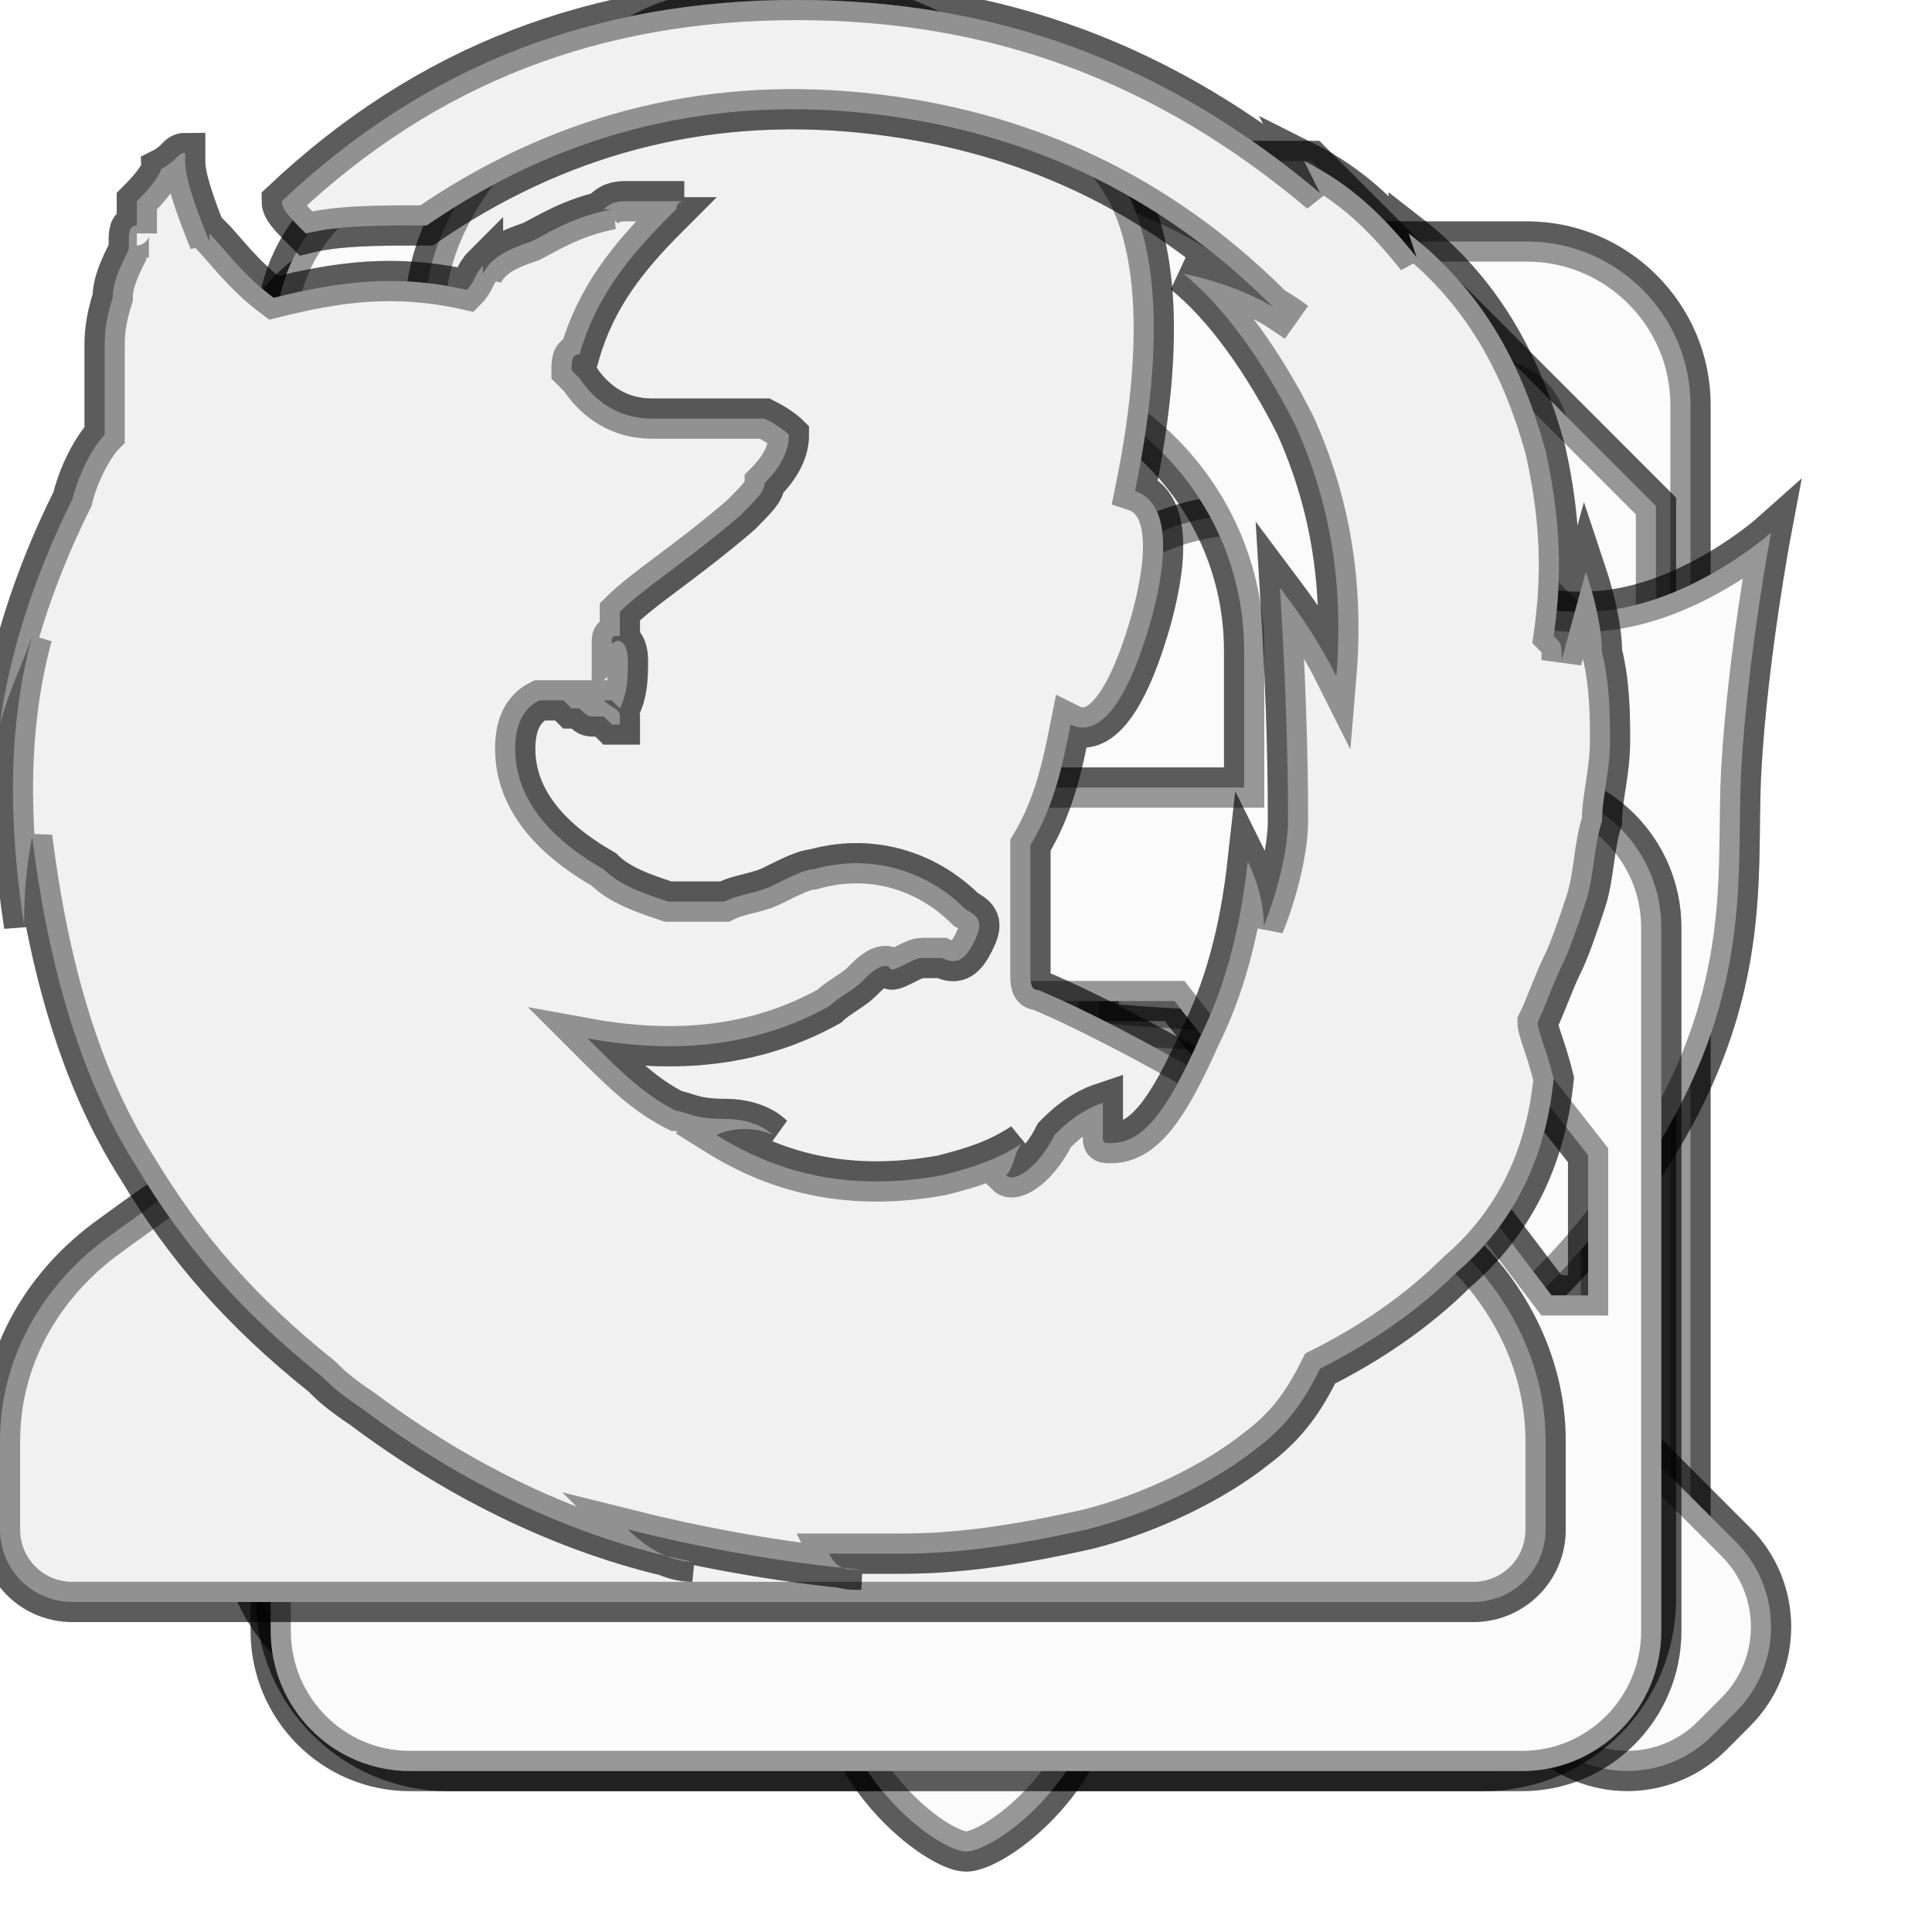
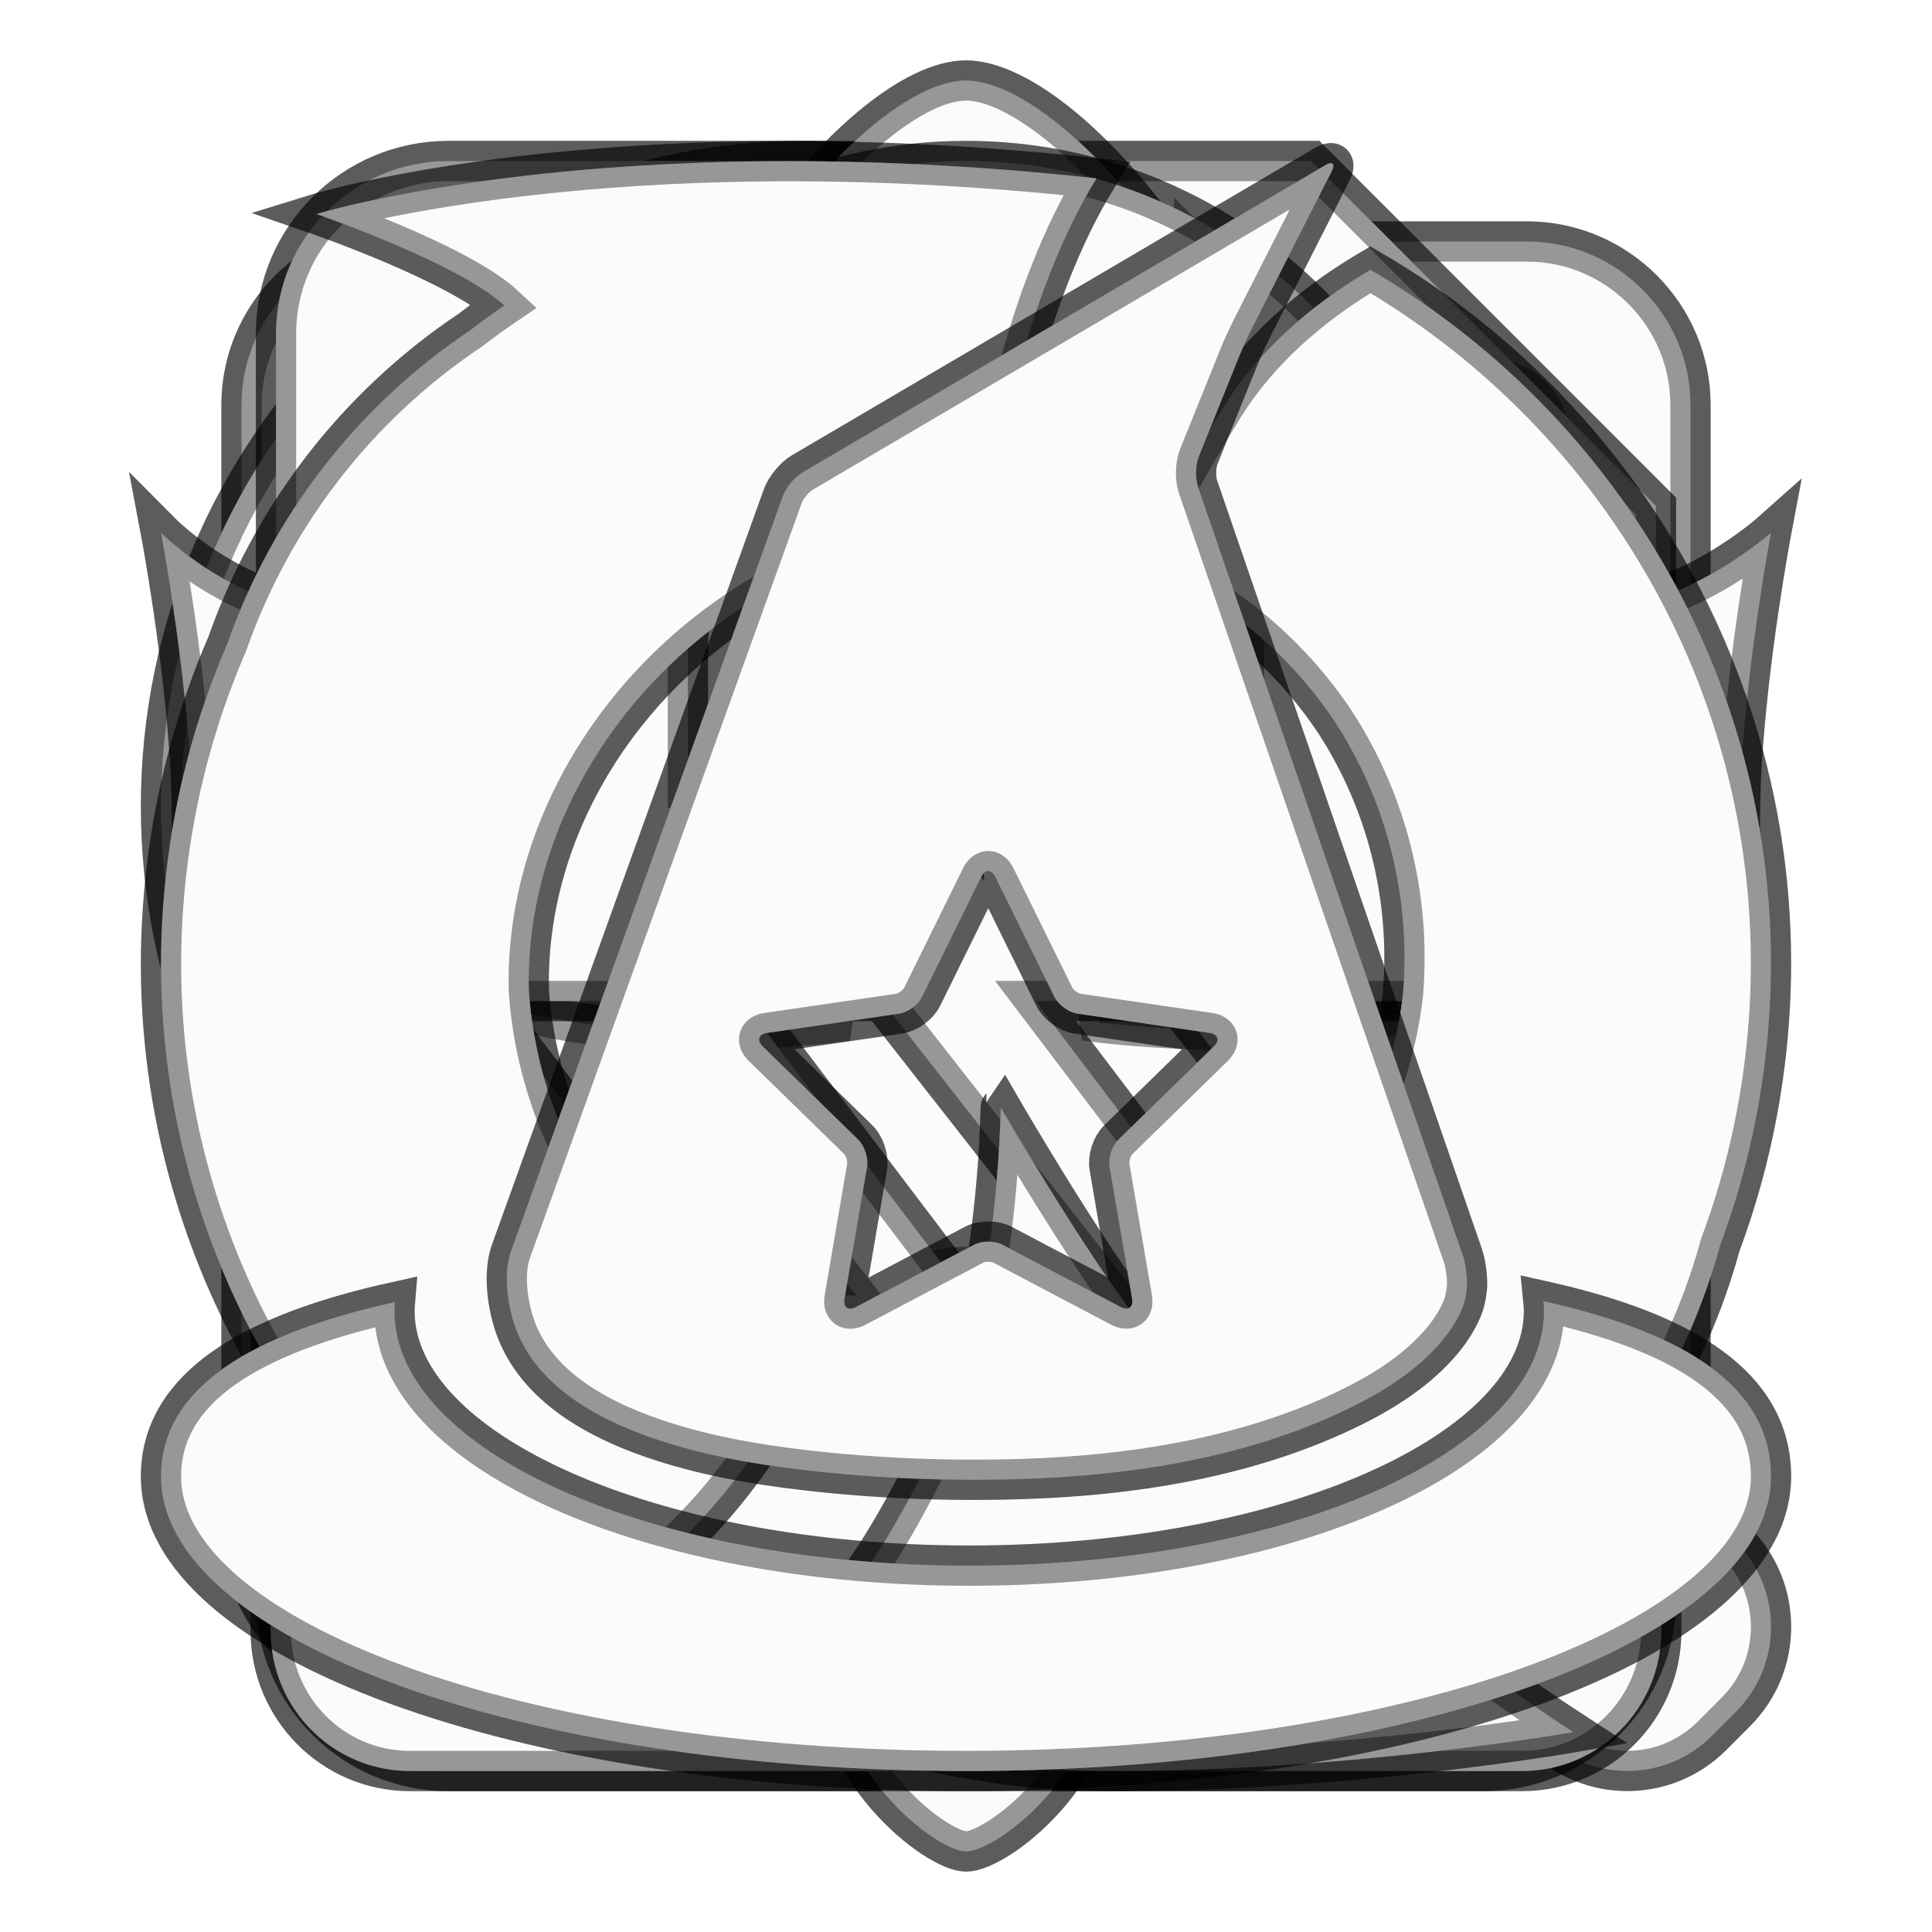
<svg xmlns="http://www.w3.org/2000/svg" xmlns:xlink="http://www.w3.org/1999/xlink" viewBox="0 0 24 24">
  <style>
    use:not(:target) {
      display: none;
    }
    use {
      fill: #fbfbfb;
      stroke: rgba(0,0,0,0.4);
      stroke-width: .5px;
    }
    use[id$="-native"] {
      fill: ThreeDHighlight;
    }
  </style>
  <defs>
    <g id="general-shape">
      <path d="M18.97,3H5.03C3.914,3,3,3.914,3,5.03v13.94C3,20.086,3.914,21,5.03,21H18.97c1.117,0,2.03-0.914,2.03-2.03 V5.03C21,3.914,20.086,3,18.97,3z M5.35,19.326c-0.404,0-0.731-0.327-0.731-0.731c0-0.404,0.327-0.731,0.731-0.731 c0.404,0,0.731,0.327,0.731,0.731C6.081,19,5.754,19.326,5.35,19.326z M5.35,6.168c-0.403,0-0.731-0.328-0.731-0.731 c0-0.404,0.328-0.731,0.731-0.731c0.403,0,0.731,0.327,0.731,0.731C6.081,5.84,5.753,6.168,5.35,6.168z M15.243,14.035 c0,0.229-0.186,0.416-0.414,0.416c-0.229,0-0.415,0.186-0.415,0.414v3.347c0,0.228-0.185,0.384-0.414,0.384l-4.141,0.03 c-0.227,0-0.414-0.186-0.414-0.414v-3.347c0-0.228-0.185-0.414-0.414-0.414c-0.227,0-0.414-0.187-0.414-0.416V6.582 c0-0.229,0.187-0.414,0.414-0.414h5.798c0.228,0,0.414,0.185,0.414,0.414V14.035z M18.509,19.326c-0.404,0-0.731-0.327-0.731-0.731 c0-0.404,0.327-0.731,0.731-0.731c0.404,0,0.731,0.327,0.731,0.731C19.24,19,18.913,19.326,18.509,19.326z M18.509,6.168 c-0.404,0-0.731-0.328-0.731-0.731c0-0.404,0.327-0.731,0.731-0.731c0.404,0,0.731,0.327,0.731,0.731 C19.24,5.84,18.913,6.168,18.509,6.168z" />
      <path d="M12.757,7.824h-1.657c-0.456,0-0.828,0.373-0.828,0.828v8.282c0,0.456,0.373,0.828,0.828,0.828h1.657 c0.456,0,0.828-0.373,0.828-0.828V8.652C13.586,8.196,13.213,7.824,12.757,7.824z" />
    </g>
    <g id="search-shape">
      <path d="M2,10.018c0,4.43,3.585,8.019,8.009,8.019 c1.603,0,3.095-0.473,4.348-1.285l4.806,4.81c0.58,0.583,1.523,0.583,2.105,0l0.296-0.297c0.582-0.583,0.582-1.527,0-2.11 l-4.808-4.814c0.8-1.247,1.265-2.73,1.265-4.323c0-4.43-3.587-8.018-8.012-8.018C5.585,2,2,5.589,2,10.018z M5.104,10.021 c0-2.716,2.196-4.915,4.906-4.915c2.71,0,4.908,2.199,4.908,4.915c0,2.712-2.198,4.911-4.908,4.911 C7.3,14.931,5.104,12.732,5.104,10.021z" />
    </g>
    <g id="content-shape">
      <path d="M16.286,2H5.571C4.388,2,3.429,2.96,3.429,4.143v15.714 C3.429,21.04,4.388,22,5.571,22h12.857c1.185,0,2.143-0.96,2.143-2.143V6.286L16.286,2z M18.945,19.223c0,0.22-0.18,0.4-0.4,0.4 h-13.2c-0.22,0-0.4-0.18-0.4-0.4v-0.846c0-0.22,0.18-0.4,0.4-0.4h13.2c0.22,0,0.4,0.18,0.4,0.4V19.223z M18.945,15.223 c0,0.22-0.18,0.4-0.4,0.4h-13.2c-0.22,0-0.4-0.18-0.4-0.4v-0.846c0-0.22,0.18-0.4,0.4-0.4h13.2c0.22,0,0.4,0.18,0.4,0.4V15.223z M18.945,11.229c0,0.22-0.18,0.4-0.4,0.4h-13.2c-0.22,0-0.4-0.18-0.4-0.4v-0.846c0-0.22,0.18-0.4,0.4-0.4h13.2 c0.22,0,0.4,0.18,0.4,0.4V11.229z M14.833,7.707v-4.65l4.65,4.65H14.833z" />
    </g>
    <g id="applications-shape">
      <path d="M16.673,8.914C16.089,4.122,13.248,1,12,1c-1.25,0-3.986,3.122-4.767,7.914l-3.122,3.131v7.889h2.268 l2.978-3.436c0.28,0.29,0.737,1.666,1.065,1.858h3.155c0.331-0.193,0.789-1.569,1.068-1.858l3.123,3.436h2.12v-7.84L16.673,8.914z M12.042,8.735c-0.604,0-1.279,0.06-1.818,0.165c0.478-1.453,1.345-3.117,1.781-3.117c0.435,0,1.301,1.655,1.775,3.1 C13.265,8.789,12.615,8.735,12.042,8.735z M12.524,19.145c0.076,0.196,0.119,0.602,0.119,0.86c0,0.66-0.524,1.074-0.687,1.074 c-0.163,0-0.615-0.414-0.615-1.074c0-0.257,0.045-0.664,0.119-0.86h-0.754c-0.089,0.345-0.39,1.005-0.39,1.408 c0,1.458,1.328,2.447,1.686,2.447c0.359,0,1.686-0.951,1.686-2.407c0-0.404-0.301-1.103-0.388-1.449H12.524z" />
    </g>
    <g id="privacy-shape">
      <path d="M21.632,9.541c-0.083,1.403,0.246,3.079-1.597,5.498 c-1.965,2.578-3.914,2.594-4.284,2.575c-2.249-0.117-2.502-1.875-3.792-1.875c-1.13,0-2.012,1.745-3.711,1.836 c-0.37,0.02-2.319,0.042-4.284-2.536c-1.841-2.419-1.514-4.095-1.597-5.498C2.287,8.138,2,6.618,2,6.618s0.887,0.895,2.033,0.973 C5.179,7.67,5.394,7.191,7.811,6.501C10.424,5.752,12,8.814,12,8.814s1.776-3.016,4.189-2.313c2.414,0.7,2.515,1.169,3.661,1.091 C20.996,7.513,22,6.618,22,6.618S21.713,8.138,21.632,9.541z M8.117,10.129c-1.429-0.314-2.028,0.223-2.642,0.451 c-0.534,0.202-1.02,0.264-1.02,0.264s0.083,0.819,1.515,1.521c1.432,0.703,4.37,0.338,4.37,0.338S10.651,10.687,8.117,10.129z M18.525,10.58c-0.612-0.228-1.212-0.765-2.642-0.451c-2.534,0.558-2.223,2.573-2.223,2.573s2.938,0.365,4.37-0.338 c1.432-0.702,1.515-1.521,1.515-1.521S19.059,10.782,18.525,10.58z" />
    </g>
    <g id="security-shape">
      <path d="M18.909,9.783h-0.863V8.086C18.046,4.725,15.339,2,12,2 C8.661,2,5.954,4.725,5.954,8.086v1.697H5.091c-0.955,0-1.728,0.779-1.728,1.739v8.738c0,0.961,0.773,1.74,1.728,1.74h13.818 c0.954,0,1.728-0.779,1.728-1.74v-8.738C20.637,10.562,19.863,9.783,18.909,9.783z M8.545,8.086c0-1.92,1.547-3.478,3.455-3.478 c1.908,0,3.455,1.557,3.455,3.478v1.697h-6.91V8.086z M5.181,16.092l-0.909-1.2v-2.284l2.728,3.483H5.181z M8.818,16.092 l-2.773-3.657h1.727l2.864,3.657H8.818z M12,16.092l-2.773-3.657h1.727l2.864,3.657H12z M15.637,16.092l-2.773-3.657h1.727 l2.864,3.657H15.637z M19.728,16.092h-0.455l-2.773-3.657h1.727l1.501,1.916V16.092z" />
    </g>
    <g id="sync-shape">
-       <path style="fill:#F1F1F1;" d="M0.9,19.9h3.3H15h3.3c0.5,0,0.9-0.4,0.9-0.9v-1.1c0-1-0.5-1.9-1.2-2.5c-2.3-1.8-4.6-2.9-5.1-3.1       c-0.1,0-0.1-0.1-0.1-0.2v-1.6c0.3-0.5,0.4-1,0.5-1.5c0.2,0.1,0.6,0.1,1-1.3c0.3-1.1,0.1-1.5-0.2-1.6C15,1.7,13,1.6,13,1.6       S12.7,1,11.8,0.5C11.3,0.2,10.5-0.1,9.5,0C9.1,0,8.8,0.1,8.5,0.2c-0.4,0.1-0.7,0.3-1,0.5C7.1,1,6.8,1.2,6.4,1.6       c-0.5,0.5-1,1.2-1.1,2C5.1,4.3,5.1,5,5.4,5.8C5,5.7,4.6,5.9,5,7.4c0.3,1.1,0.6,1.4,0.8,1.4c0.1,0.6,0.3,1.3,0.7,1.9v1.4       c0,0.1,0,0.1-0.1,0.2c-0.5,0.2-2.8,1.4-5.1,3.1C0.5,16,0,16.9,0,17.9V19C0,19.5,0.4,19.9,0.9,19.9" />
+       <path d="M17.024,3.351 c-0.562,0.331 -1.311,0.879 -1.821,1.698 -0.367,0.592 -0.752,1.288 -1.08,1.914 0.987,0.413 1.862,1.095 2.476,2.029 0.614,0.957 0.929,2.122 0.83,3.351 -0.201,1.787 -1.359,3.433 -3.046,4.36 -0.696,-0.774 -1.951,-2.945 -1.951,-2.945 -0.007,0.007 -0.004,2.556 -0.871,4.334 -0.573,1.184 -1.24,2.202 -2.305,2.995 1.431,0.51 2.915,0.886 4.282,0.909 l 0.162,0.002 c 2.99,0.021 5.844,-0.48 5.844,-0.48 0,0 -1.236,-0.802 -1.808,-1.346 1.86,-1.072 3.111,-2.791 3.634,-4.708 0.283,-0.759 0.478,-1.566 0.57,-2.409 C 22.383,9.011 20.33,5.278 17.024,3.351 Z M 6.569,12.302 C 6.526,10.271 7.755,8.327 9.644,7.29 c 0.696,0.774 2.32,2.899 2.32,2.899 0,0 -0.064,-5.157 1.657,-7.973 -6.097,-0.668 -9.69,0.443 -9.69,0.443 0,0 1.763,0.607 2.333,1.136 C 6.122,3.891 5.984,3.992 5.85,4.096 4.4,5.064 3.368,6.449 2.825,7.994 2.436,8.892 2.171,9.863 2.06,10.887 1.622,14.886 3.629,18.572 6.871,20.515 7.39,20.124 7.975,19.631 8.61,18.983 9.189,18.389 9.647,17.682 10.021,16.967 8.082,16.208 6.714,14.404 6.569,12.302 Z" />
    </g>
    <g id="advanced-shape">
-       <path style="fill:#F1F1F1;" d="M19.3,13.4C19.3,13.4,19.3,13.4,19.3,13.4L19.3,13.4C19.3,13.4,19.3,13.4,19.3,13.4L19.3,13.4z       M19.3,13.4c-0.1,1-0.5,1.8-1.2,2.4c-0.5,0.5-1.1,0.9-1.7,1.2c-0.2,0.4-0.4,0.7-0.8,1c-0.5,0.4-1.3,0.8-2.1,1       c-0.9,0.2-1.6,0.3-2.3,0.3h-0.9c0.1,0.2,0.2,0.2,0.4,0.2c-1.1-0.1-2.1-0.3-2.9-0.5c0.2,0.2,0.5,0.4,0.8,0.4c-1.5-0.3-2.9-1-4.1-1.9       c-0.3-0.2-0.4-0.3-0.5-0.4c-1-0.8-1.7-1.6-2.3-2.6c-0.7-1.1-1.1-2.5-1.3-4.1c-0.1,0.5-0.1,0.9-0.1,1.1C0.1,10.2,0.1,9,0.4,7.9       C0.3,8.2,0.1,8.6,0,9c0.1-0.8,0.4-1.8,0.9-2.8C1,5.8,1.2,5.5,1.3,5.4V4.3c0-0.1,0-0.3,0.1-0.6c0-0.2,0.1-0.4,0.2-0.6v0.1       c0,0,0-0.1,0-0.1c0-0.1,0-0.1,0-0.1c0-0.1,0-0.2,0.1-0.2v0.1c0,0,0-0.1,0-0.1c0,0,0-0.1,0-0.1s0-0.1,0-0.2C2,2.2,2,2.1,2,2.1       C2.2,2,2.2,1.9,2.3,1.9V2c0,0.2,0.1,0.5,0.3,1l0-0.1C2.8,3.1,3,3.4,3.4,3.7c0.8-0.2,1.5-0.3,2.4-0.1C5.9,3.5,5.9,3.4,6,3.3v0.1       C6.1,3.2,6.3,3.1,6.6,3v0c0.2-0.1,0.5-0.3,1-0.4L7.5,2.6c0.1-0.1,0.2-0.1,0.3-0.1c0.1,0,0.2,0,0.3,0c0.1,0,0.3,0,0.4,0       c-0.1,0-0.1,0.1-0.1,0.1c0,0-0.1,0.1-0.1,0.1s-0.1,0-0.1,0h0.1C7.8,3.2,7.4,3.7,7.2,4.4c-0.1,0-0.1,0.1-0.1,0.2l0.1,0.1       c0.2,0.3,0.5,0.5,0.9,0.5h1.4c0.2,0.1,0.3,0.2,0.3,0.2c0,0.2-0.1,0.4-0.3,0.6c0,0.1-0.1,0.2-0.3,0.4C8.5,7,8,7.3,7.7,7.6v0.1       c0,0,0,0,0,0.1c0,0,0,0,0,0.1c-0.1,0-0.1,0-0.1,0.1C7.7,7.9,7.8,8,7.8,8.2c0,0.2,0,0.4-0.1,0.6c0,0-0.1-0.1-0.1-0.1       c-0.1,0-0.1,0-0.1,0c0.1,0.1,0.2,0.1,0.2,0.2V9c0,0-0.1,0-0.1,0c0,0-0.1-0.1-0.1-0.1l-0.1,0c-0.1,0-0.1,0-0.2-0.1       c-0.1,0-0.1,0-0.1,0L7,8.7c-0.1,0-0.1,0-0.1,0L7,8.7c-0.1,0-0.1,0-0.2,0l-0.1,0C6.5,8.8,6.4,9,6.4,9.3c0,0.6,0.4,1.1,1.1,1.5       C7.7,11,8,11.1,8.3,11.2c0.3,0,0.5,0,0.7,0c0.2-0.1,0.4-0.1,0.6-0.2s0.4-0.2,0.5-0.2c0.7-0.2,1.4,0,1.9,0.5c0.2,0.1,0.2,0.2,0.1,0.4       c-0.1,0.2-0.2,0.3-0.4,0.2c-0.1,0-0.2,0-0.2,0c-0.1,0-0.1,0-0.3,0.1S11.1,12,11,12s-0.2,0.1-0.3,0.2c-0.1,0.1-0.3,0.2-0.4,0.3       c-0.9,0.5-1.9,0.6-3,0.4c0.4,0.4,0.7,0.7,1.1,0.9c0.1,0,0.2,0.1,0.6,0.1c0.3,0,0.5,0.1,0.6,0.2C9.4,14,9.1,14,8.9,14.1       c0.8,0.5,1.7,0.7,2.8,0.5c0.4-0.1,0.7-0.2,1-0.4c-0.1,0.1-0.1,0.3-0.2,0.4c0.1,0.1,0.4-0.1,0.6-0.5c0.1-0.1,0.3-0.3,0.6-0.4       c0,0,0,0.1,0,0.2c0,0.1,0,0.1,0,0.2s0,0.1,0.1,0.1c0.4,0,0.7-0.4,1.1-1.3c0.3-0.6,0.5-1.3,0.6-2.2c0.1,0.2,0.2,0.5,0.2,0.8       c0.2-0.5,0.3-1,0.3-1.3c0-0.3,0-1.3-0.1-2.9c0.3,0.4,0.5,0.7,0.7,1.1c0.1-1.2-0.1-2.2-0.5-3.1c-0.4-0.8-0.9-1.5-1.4-1.9       c0.5,0.1,1,0.3,1.4,0.6l-0.3-0.2c-1.4-1.4-3.1-2.2-5.1-2.4c-2-0.2-3.8,0.3-5.4,1.4c-0.6,0-1.1,0-1.5,0.1C3.6,2.7,3.5,2.6,3.5,2.5       C5.3,0.8,7.4,0,9.9,0s4.6,0.8,6.5,2.4L16.2,2c0.6,0.3,1,0.7,1.4,1.2l-0.1-0.3l0,0.1l0-0.1c0.9,0.7,1.4,1.6,1.7,2.7       c0.2,0.9,0.2,1.6,0.1,2.3c0.1,0.1,0.1,0.1,0.1,0.3l0.3-1.1c0.1,0.3,0.2,0.7,0.2,1C20,8.5,20,8.9,20,9.2c0,0.4-0.1,0.7-0.1,1       c-0.1,0.3-0.1,0.7-0.2,1s-0.2,0.6-0.3,0.8c-0.1,0.2-0.2,0.5-0.3,0.7C19.1,12.8,19.2,13,19.3,13.4L19.3,13.4z" />
+       <path d="M19.173,16.163c0.004,0.04,0.007,0.08,0.007,0.121c0,1.748-3.197,3.165-7.14,3.165 c-3.943,0-7.14-1.417-7.14-3.165c0 -0.037,0.003-0.073,0.006-0.109C3.11,16.572,2,17.243,2,18.341C2,20.362,6.477,22,12,22 c5.523,0,10-1.638,10-3.659 C22,17.22,20.922,16.553,19.173,16.163z" />
+       <path d="M18.224,15.979c0.006-0.11-0.018-0.285-0.054-0.39c0,0-0.762-2.205-1.176-3.403 c-0.624-1.807-2.112-6.139-2.112-6.139c-0.036-0.104-0.031-0.273,0.01-0.376l0.497-1.234c0.041-0.102,0.116-0.266,0.166-0.364 l0.986-1.942c0.05-0.098,0.013-0.133-0.081-0.077L9.965,5.871c-0.095,0.056-0.203,0.186-0.24,0.29c0,0-0.252,0.7-0.412,1.144 C8.64,9.173,7.968,11.04,7.296,12.908c-0.26,0.723-0.52,1.446-0.78,2.168c-0.056,0.156-0.112,0.311-0.168,0.466 c-0.093,0.26-0.049,0.617,0.032,0.881c0.237,0.763,1.001,1.189,1.708,1.435c0.611,0.213,1.254,0.328,1.895,0.403 c0.895,0.105,1.805,0.14,2.706,0.112c1.356-0.041,2.767-0.261,4.004-0.846c0.429-0.203,0.854-0.459,1.174-0.816 c0.121-0.135,0.226-0.287,0.297-0.455C18.215,16.134,18.224,15.979,18.224,15.979z M14.063,16.131 c0.019,0.108-0.046,0.156-0.143,0.104l-1.466-0.772c-0.097-0.052-0.257-0.052-0.354,0l-1.466,0.773 c-0.097,0.052-0.162,0.004-0.143-0.104l0.28-1.636c0.019-0.109-0.031-0.261-0.109-0.338l-1.186-1.158 c-0.079-0.077-0.054-0.153,0.055-0.169l1.638-0.239c0.109-0.016,0.238-0.11,0.286-0.209l0.733-1.488 c0.049-0.099,0.128-0.099,0.177,0l0.733,1.488c0.049,0.099,0.178,0.193,0.286,0.209l1.639,0.239 c0.109,0.016,0.134,0.092,0.055,0.169l-1.186,1.158c-0.079,0.077-0.128,0.229-0.109,0.338L14.063,16.131z" />
    </g>
  </defs>
  <use id="general" xlink:href="#general-shape" />
  <use id="general-native" xlink:href="#general-shape" />
  <use id="search" xlink:href="#search-shape" />
  <use id="search-native" xlink:href="#search-shape" />
  <use id="content" xlink:href="#content-shape" />
  <use id="content-native" xlink:href="#content-shape" />
  <use id="applications" xlink:href="#applications-shape" />
  <use id="applications-native" xlink:href="#applications-shape" />
  <use id="privacy" xlink:href="#privacy-shape" />
  <use id="privacy-native" xlink:href="#privacy-shape" />
  <use id="security" xlink:href="#security-shape" />
  <use id="security-native" xlink:href="#security-shape" />
  <use id="sync" xlink:href="#sync-shape" />
  <use id="sync-native" xlink:href="#sync-shape" />
  <use id="advanced" xlink:href="#advanced-shape" />
  <use id="advanced-native" xlink:href="#advanced-shape" />
</svg>
